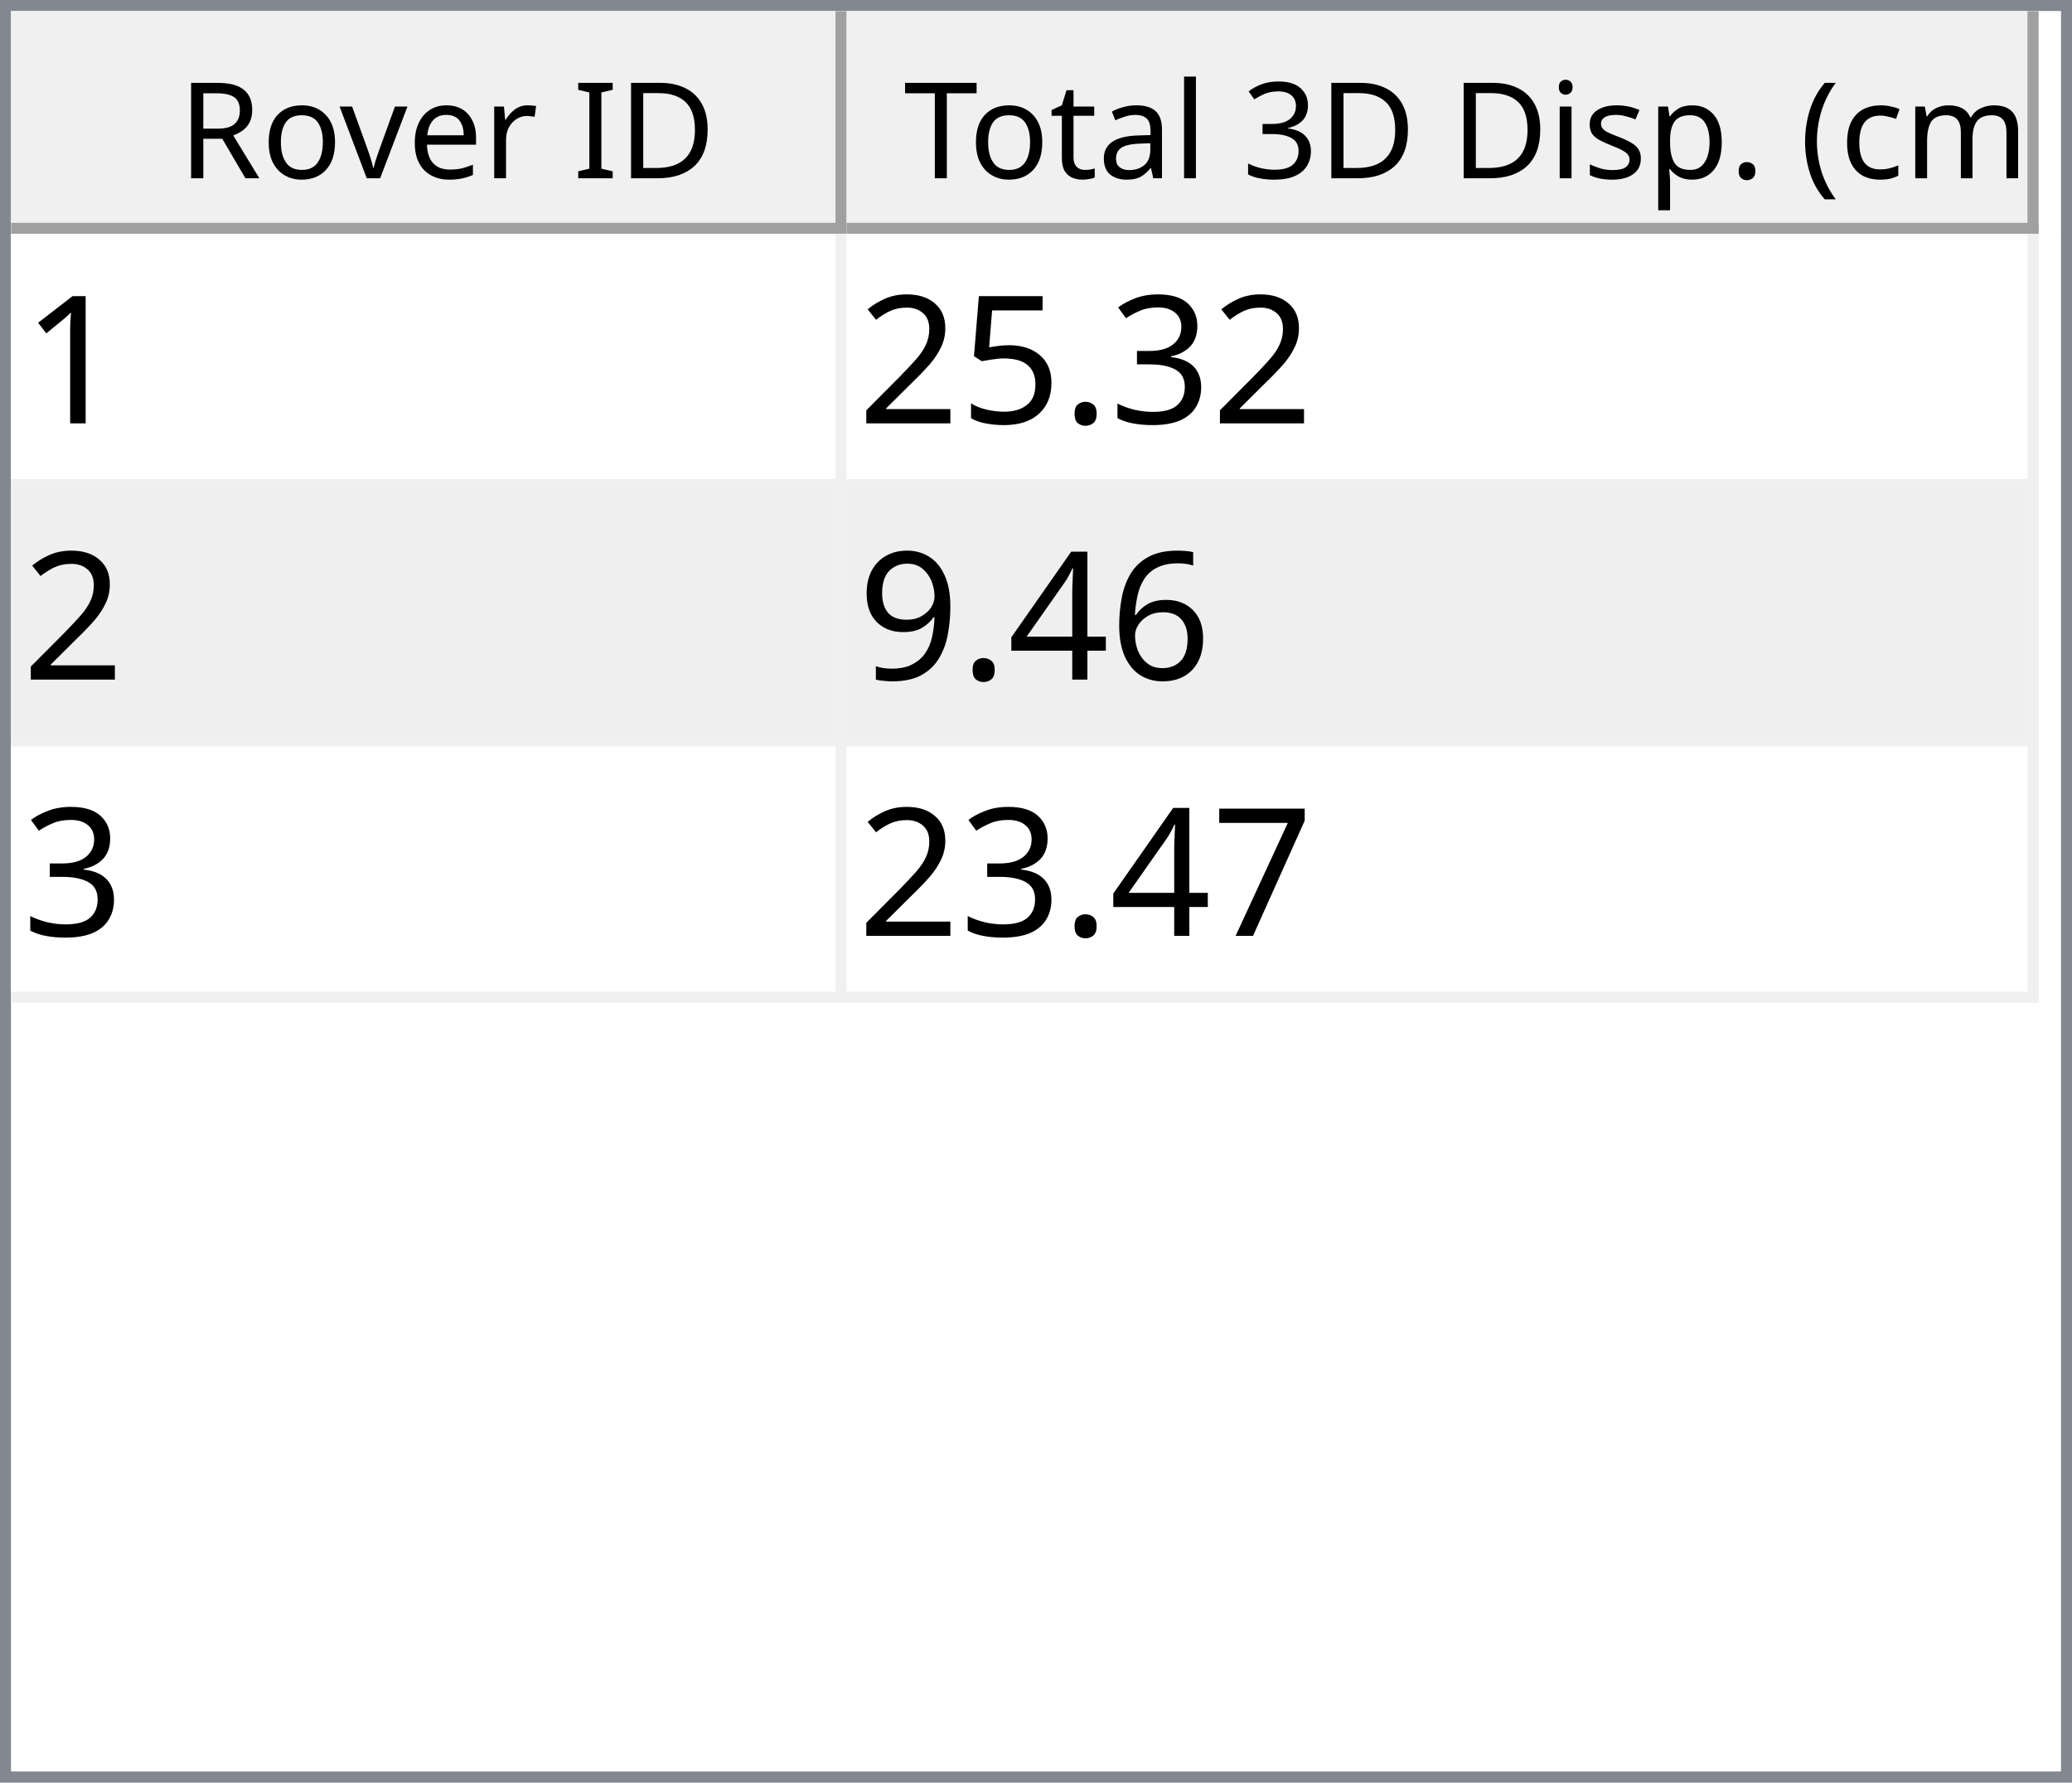
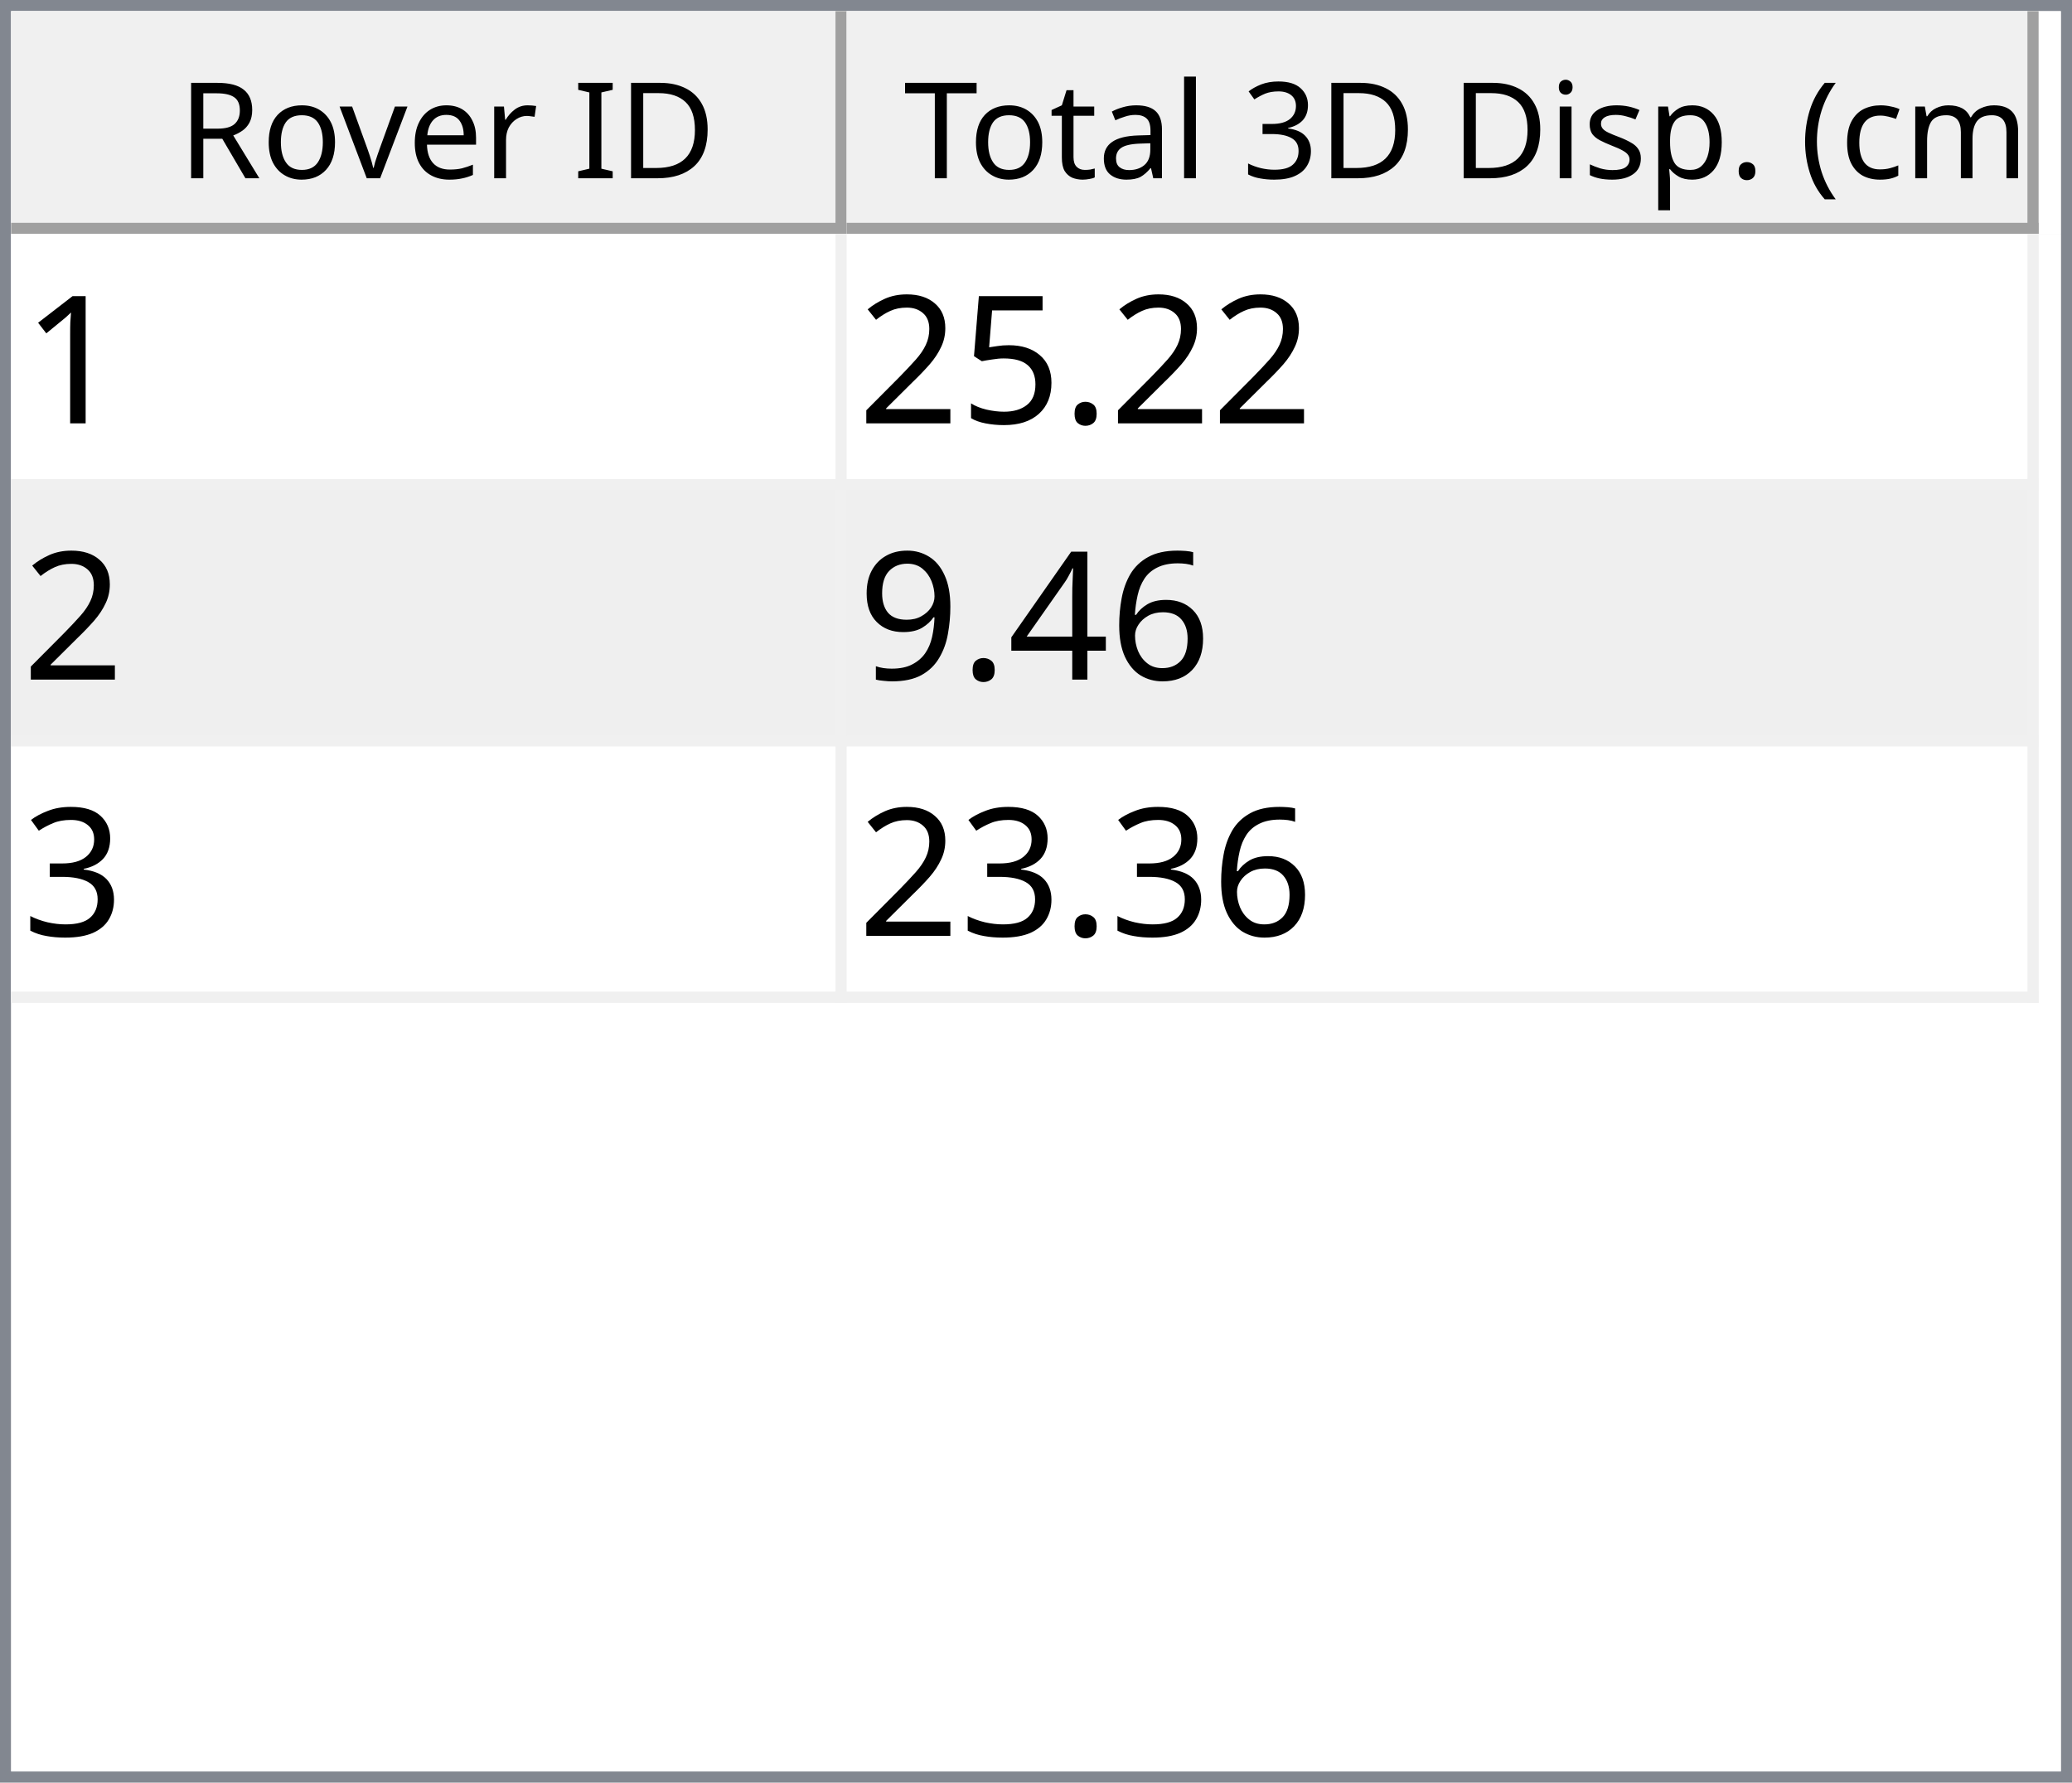
<svg xmlns="http://www.w3.org/2000/svg" style="fill-opacity:1; color-rendering:auto; color-interpolation:auto; text-rendering:auto; stroke:black; stroke-linecap:square; stroke-miterlimit:10; shape-rendering:auto; stroke-opacity:1; fill:black; stroke-dasharray:none; font-weight:normal; stroke-width:1; font-family:'Dialog'; font-style:normal; stroke-linejoin:miter; font-size:12px; stroke-dashoffset:0; image-rendering:auto;" width="186" height="160">
  <defs id="genericDefs" />
  <g>
    <defs id="defs1">
      <clipPath clipPathUnits="userSpaceOnUse" id="clipPath1">
        <path d="M0 0 L186 0 L186 160 L0 160 L0 0 Z" />
      </clipPath>
      <clipPath clipPathUnits="userSpaceOnUse" id="clipPath2">
        <path d="M0 0 L0 160 L186 160 L186 0 Z" />
      </clipPath>
      <clipPath clipPathUnits="userSpaceOnUse" id="clipPath3">
        <path d="M0 0 L0 20 L184 20 L184 0 Z" />
      </clipPath>
      <clipPath clipPathUnits="userSpaceOnUse" id="clipPath4">
        <path d="M0 0 L0 20 L75 20 L75 0 Z" />
      </clipPath>
      <clipPath clipPathUnits="userSpaceOnUse" id="clipPath5">
        <path d="M1 1 L1 19 L74 19 L74 1 Z" />
      </clipPath>
      <clipPath clipPathUnits="userSpaceOnUse" id="clipPath6">
        <path d="M0 0 L0 18 L73 18 L73 0 Z" />
      </clipPath>
      <clipPath clipPathUnits="userSpaceOnUse" id="clipPath7">
        <path d="M-0.5 -0.5 L-0.5 19.5 L74.5 19.5 L74.5 -0.5 Z" />
      </clipPath>
      <clipPath clipPathUnits="userSpaceOnUse" id="clipPath8">
        <path d="M0 0 L0 20 L107 20 L107 0 Z" />
      </clipPath>
      <clipPath clipPathUnits="userSpaceOnUse" id="clipPath9">
        <path d="M1 1 L1 19 L106 19 L106 1 Z" />
      </clipPath>
      <clipPath clipPathUnits="userSpaceOnUse" id="clipPath10">
        <path d="M0 0 L0 18 L105 18 L105 0 Z" />
      </clipPath>
      <clipPath clipPathUnits="userSpaceOnUse" id="clipPath11">
        <path d="M-0.5 -0.5 L-0.5 19.5 L106.5 19.5 L106.5 -0.5 Z" />
      </clipPath>
      <clipPath clipPathUnits="userSpaceOnUse" id="clipPath12">
        <path d="M0 0 L0 138 L184 138 L184 0 Z" />
      </clipPath>
      <clipPath clipPathUnits="userSpaceOnUse" id="clipPath13">
        <path d="M0 0 L0 69 L182 69 L182 0 Z" />
      </clipPath>
      <clipPath clipPathUnits="userSpaceOnUse" id="clipPath14">
        <path d="M-0.5 -0.5 L-0.5 68.5 L181.5 68.5 L181.5 -0.5 Z" />
      </clipPath>
      <clipPath clipPathUnits="userSpaceOnUse" id="clipPath15">
        <path d="M0 0 L0 22 L74 22 L74 0 Z" />
      </clipPath>
      <clipPath clipPathUnits="userSpaceOnUse" id="clipPath16">
        <path d="M0 0 L0 22 L106 22 L106 0 Z" />
      </clipPath>
      <font horiz-adv-x="64.551" id="font1">
        <font-face ascent="107.91" descent="25.098" units-per-em="100" style="font-style:normal; font-family:Segoe UI; font-weight:normal;" />
        <missing-glyph horiz-adv-x="64.551" d="M8.109 0 L8.109 68.266 L56.453 68.266 L56.453 0 L8.109 0 ZM15.328 7.234 L49.219 7.234 L49.219 61.031 L15.328 61.031 L15.328 7.234 Z" />
        <glyph unicode="D" horiz-adv-x="70.117" d="M9.188 0 L9.188 70.016 L28.516 70.016 Q65.531 70.016 65.531 35.891 Q65.531 19.672 55.25 9.836 Q44.969 0 27.734 0 L9.188 0 ZM17.391 62.594 L17.391 7.422 L27.828 7.422 Q41.609 7.422 49.273 14.797 Q56.938 22.172 56.938 35.688 Q56.938 62.594 28.328 62.594 L17.391 62.594 Z" />
        <glyph unicode="I" horiz-adv-x="26.611" d="M17.391 0 L9.188 0 L9.188 70.016 L17.391 70.016 L17.391 0 Z" />
        <glyph unicode=" " horiz-adv-x="27.393" d="" />
        <glyph unicode="r" horiz-adv-x="34.766" d="M34.188 41.891 Q32.078 43.5 28.125 43.5 Q23 43.5 19.555 38.672 Q16.109 33.844 16.109 25.484 L16.109 0 L8.109 0 L8.109 50 L16.109 50 L16.109 39.703 L16.312 39.703 Q18.016 44.969 21.531 47.922 Q25.047 50.875 29.391 50.875 Q32.516 50.875 34.188 50.203 L34.188 41.891 Z" />
        <glyph unicode="e" horiz-adv-x="52.295" d="M48.297 23 L12.984 23 Q13.188 14.656 17.484 10.109 Q21.781 5.562 29.297 5.562 Q37.75 5.562 44.828 11.141 L44.828 3.609 Q38.234 -1.172 27.391 -1.172 Q16.797 -1.172 10.742 5.641 Q4.688 12.453 4.688 24.812 Q4.688 36.469 11.305 43.82 Q17.922 51.172 27.734 51.172 Q37.547 51.172 42.922 44.828 Q48.297 38.484 48.297 27.203 L48.297 23 ZM40.094 29.781 Q40.047 36.719 36.75 40.578 Q33.453 44.438 27.594 44.438 Q21.922 44.438 17.969 40.383 Q14.016 36.328 13.094 29.781 L40.094 29.781 Z" />
        <glyph unicode="v" horiz-adv-x="47.9" d="M47.406 50 L27.484 0 L19.625 0 L0.688 50 L9.469 50 L22.172 13.672 Q23.578 9.672 23.922 6.688 L24.125 6.688 Q24.609 10.453 25.688 13.484 L38.969 50 L47.406 50 Z" />
        <glyph unicode="o" horiz-adv-x="58.594" d="M29 -1.172 Q17.922 -1.172 11.305 5.836 Q4.688 12.844 4.688 24.422 Q4.688 37.016 11.57 44.094 Q18.453 51.172 30.172 51.172 Q41.359 51.172 47.633 44.289 Q53.906 37.406 53.906 25.203 Q53.906 13.234 47.141 6.031 Q40.375 -1.172 29 -1.172 ZM29.594 44.438 Q21.875 44.438 17.383 39.188 Q12.891 33.938 12.891 24.703 Q12.891 15.828 17.43 10.695 Q21.969 5.562 29.594 5.562 Q37.359 5.562 41.531 10.594 Q45.703 15.625 45.703 24.906 Q45.703 34.281 41.531 39.359 Q37.359 44.438 29.594 44.438 Z" />
        <glyph unicode="R" horiz-adv-x="59.814" d="M59.375 0 L49.609 0 L37.891 19.625 Q36.281 22.359 34.766 24.289 Q33.25 26.219 31.664 27.438 Q30.078 28.656 28.25 29.219 Q26.422 29.781 24.125 29.781 L17.391 29.781 L17.391 0 L9.188 0 L9.188 70.016 L30.078 70.016 Q34.672 70.016 38.555 68.867 Q42.438 67.719 45.289 65.375 Q48.141 63.031 49.758 59.547 Q51.375 56.062 51.375 51.375 Q51.375 47.703 50.273 44.656 Q49.172 41.609 47.148 39.211 Q45.125 36.812 42.266 35.133 Q39.406 33.453 35.844 32.516 L35.844 32.328 Q37.594 31.547 38.891 30.547 Q40.188 29.547 41.359 28.18 Q42.531 26.812 43.68 25.078 Q44.828 23.344 46.234 21.047 L59.375 0 ZM17.391 62.594 L17.391 37.203 L28.516 37.203 Q31.594 37.203 34.203 38.133 Q36.812 39.062 38.719 40.797 Q40.625 42.531 41.703 45.047 Q42.781 47.562 42.781 50.688 Q42.781 56.297 39.141 59.445 Q35.5 62.594 28.609 62.594 L17.391 62.594 Z" />
        <glyph unicode=")" horiz-adv-x="30.176" d="M8.297 -15.922 L1.172 -15.922 Q16.406 2.344 16.406 26.812 Q16.406 51.469 1.078 70.016 L8.297 70.016 Q23.531 52.156 23.531 26.703 Q23.531 1.375 8.297 -15.922 Z" />
        <glyph unicode="m" horiz-adv-x="86.133" d="M79.109 0 L71.094 0 L71.094 28.719 Q71.094 37.016 68.531 40.727 Q65.969 44.438 59.906 44.438 Q54.781 44.438 51.195 39.75 Q47.609 35.062 47.609 28.516 L47.609 0 L39.594 0 L39.594 29.688 Q39.594 44.438 28.219 44.438 Q22.953 44.438 19.531 40.016 Q16.109 35.594 16.109 28.516 L16.109 0 L8.109 0 L8.109 50 L16.109 50 L16.109 42.094 L16.312 42.094 Q21.625 51.172 31.844 51.172 Q36.969 51.172 40.773 48.312 Q44.578 45.453 46 40.828 Q51.562 51.172 62.594 51.172 Q79.109 51.172 79.109 30.812 L79.109 0 Z" />
        <glyph unicode="c" horiz-adv-x="46.191" d="M42.188 2.297 Q36.422 -1.172 28.516 -1.172 Q17.828 -1.172 11.258 5.789 Q4.688 12.75 4.688 23.828 Q4.688 36.188 11.766 43.68 Q18.844 51.172 30.672 51.172 Q37.25 51.172 42.281 48.734 L42.281 40.531 Q36.719 44.438 30.375 44.438 Q22.703 44.438 17.797 38.945 Q12.891 33.453 12.891 24.516 Q12.891 15.719 17.508 10.641 Q22.125 5.562 29.891 5.562 Q36.422 5.562 42.188 9.906 L42.188 2.297 Z" />
        <glyph unicode="(" horiz-adv-x="30.176" d="M29.109 -15.922 L21.969 -15.922 Q6.844 1.375 6.844 26.703 Q6.844 52.156 21.969 70.016 L29.203 70.016 Q13.875 51.469 13.875 26.812 Q13.875 2.344 29.109 -15.922 Z" />
        <glyph unicode="." horiz-adv-x="21.68" d="M10.891 -1.078 Q8.641 -1.078 7.055 0.539 Q5.469 2.156 5.469 4.391 Q5.469 6.641 7.055 8.273 Q8.641 9.906 10.891 9.906 Q13.188 9.906 14.797 8.273 Q16.406 6.641 16.406 4.391 Q16.406 2.156 14.797 0.539 Q13.188 -1.078 10.891 -1.078 Z" />
        <glyph unicode="p" horiz-adv-x="58.789" d="M16.312 7.234 L16.109 7.234 L16.109 -23 L8.109 -23 L8.109 50 L16.109 50 L16.109 41.219 L16.312 41.219 Q22.219 51.172 33.594 51.172 Q43.266 51.172 48.688 44.461 Q54.109 37.75 54.109 26.469 Q54.109 13.922 48 6.375 Q41.891 -1.172 31.297 -1.172 Q21.578 -1.172 16.312 7.234 ZM16.109 27.391 L16.109 20.406 Q16.109 14.203 20.141 9.883 Q24.172 5.562 30.375 5.562 Q37.641 5.562 41.773 11.133 Q45.906 16.703 45.906 26.609 Q45.906 34.969 42.047 39.703 Q38.188 44.438 31.594 44.438 Q24.609 44.438 20.359 39.578 Q16.109 34.719 16.109 27.391 Z" />
        <glyph unicode="s" horiz-adv-x="42.432" d="M5.078 1.812 L5.078 10.406 Q11.625 5.562 19.484 5.562 Q30.031 5.562 30.031 12.594 Q30.031 14.594 29.125 15.992 Q28.219 17.391 26.68 18.461 Q25.141 19.531 23.07 20.383 Q21 21.234 18.609 22.172 Q15.281 23.484 12.766 24.828 Q10.25 26.172 8.57 27.859 Q6.891 29.547 6.031 31.695 Q5.172 33.844 5.172 36.719 Q5.172 40.234 6.789 42.945 Q8.406 45.656 11.086 47.484 Q13.766 49.312 17.211 50.242 Q20.656 51.172 24.312 51.172 Q30.812 51.172 35.938 48.922 L35.938 40.828 Q30.422 44.438 23.25 44.438 Q21 44.438 19.195 43.922 Q17.391 43.406 16.094 42.477 Q14.797 41.547 14.086 40.258 Q13.375 38.969 13.375 37.406 Q13.375 35.453 14.086 34.133 Q14.797 32.812 16.164 31.789 Q17.531 30.766 19.484 29.938 Q21.438 29.109 23.922 28.125 Q27.25 26.859 29.883 25.516 Q32.516 24.172 34.375 22.484 Q36.234 20.797 37.234 18.602 Q38.234 16.406 38.234 13.375 Q38.234 9.672 36.602 6.938 Q34.969 4.203 32.234 2.398 Q29.5 0.594 25.93 -0.289 Q22.359 -1.172 18.453 -1.172 Q10.75 -1.172 5.078 1.812 Z" />
        <glyph unicode="i" horiz-adv-x="24.219" d="M12.203 62.703 Q10.062 62.703 8.547 64.164 Q7.031 65.625 7.031 67.875 Q7.031 70.125 8.547 71.609 Q10.062 73.094 12.203 73.094 Q14.406 73.094 15.945 71.609 Q17.484 70.125 17.484 67.875 Q17.484 65.719 15.945 64.211 Q14.406 62.703 12.203 62.703 ZM16.109 0 L8.109 0 L8.109 50 L16.109 50 L16.109 0 Z" />
        <glyph unicode="3" horiz-adv-x="53.906" d="M46.531 19.828 Q46.531 15.094 44.75 11.211 Q42.969 7.328 39.719 4.57 Q36.469 1.812 31.93 0.297 Q27.391 -1.219 21.922 -1.219 Q11.922 -1.219 6 2.594 L6 11.188 Q13.094 5.609 22.219 5.609 Q25.875 5.609 28.828 6.539 Q31.781 7.469 33.906 9.227 Q36.031 10.984 37.18 13.477 Q38.328 15.969 38.328 19.094 Q38.328 32.812 18.797 32.812 L12.984 32.812 L12.984 39.594 L18.5 39.594 Q35.797 39.594 35.797 52.484 Q35.797 64.406 22.609 64.406 Q15.188 64.406 8.688 59.422 L8.688 67.188 Q15.375 71.188 24.609 71.188 Q29 71.188 32.57 69.969 Q36.141 68.75 38.68 66.555 Q41.219 64.359 42.609 61.281 Q44 58.203 44 54.5 Q44 40.672 30.031 36.719 L30.031 36.531 Q33.594 36.141 36.625 34.797 Q39.656 33.453 41.852 31.305 Q44.047 29.156 45.289 26.25 Q46.531 23.344 46.531 19.828 Z" />
        <glyph unicode="l" horiz-adv-x="24.219" d="M16.109 0 L8.109 0 L8.109 74.031 L16.109 74.031 L16.109 0 Z" />
        <glyph unicode="a" horiz-adv-x="50.879" d="M43.891 0 L35.891 0 L35.891 7.812 L35.688 7.812 Q30.469 -1.172 20.312 -1.172 Q12.844 -1.172 8.617 2.781 Q4.391 6.734 4.391 13.281 Q4.391 27.297 20.906 29.594 L35.891 31.688 Q35.891 44.438 25.594 44.438 Q16.547 44.438 9.281 38.281 L9.281 46.484 Q16.656 51.172 26.266 51.172 Q43.891 51.172 43.891 32.516 L43.891 0 ZM35.891 25.297 L23.828 23.641 Q18.266 22.859 15.43 20.875 Q12.594 18.891 12.594 13.875 Q12.594 10.203 15.211 7.883 Q17.828 5.562 22.172 5.562 Q28.125 5.562 32.008 9.742 Q35.891 13.922 35.891 20.312 L35.891 25.297 Z" />
        <glyph unicode="t" horiz-adv-x="33.887" d="M31.297 0.484 Q28.469 -1.078 23.828 -1.078 Q10.688 -1.078 10.688 13.578 L10.688 43.172 L2.094 43.172 L2.094 50 L10.688 50 L10.688 62.203 L18.703 64.797 L18.703 50 L31.297 50 L31.297 43.172 L18.703 43.172 L18.703 14.984 Q18.703 9.969 20.414 7.82 Q22.125 5.672 26.078 5.672 Q29.109 5.672 31.297 7.328 L31.297 0.484 Z" />
        <glyph unicode="T" horiz-adv-x="52.393" d="M50.594 62.594 L30.375 62.594 L30.375 0 L22.172 0 L22.172 62.594 L2 62.594 L2 70.016 L50.594 70.016 L50.594 62.594 Z" />
      </font>
      <font horiz-adv-x="75.0" id="font2">
        <font-face ascent="100.537" descent="21.973" units-per-em="100" style="font-style:normal; font-family:sans-serif; font-weight:normal;" />
        <missing-glyph horiz-adv-x="75.0" d="M12.5 0 L12.5 62.5 L62.5 62.5 L62.5 0 L12.5 0 ZM14.062 1.562 L60.938 1.562 L60.938 60.938 L14.062 60.938 L14.062 1.562 Z" />
        <glyph unicode="1" horiz-adv-x="55.615" d="M37.25 0 L28.469 0 L28.469 56 Q25.297 52.984 20.141 49.953 Q14.984 46.922 10.891 45.406 L10.891 53.906 Q18.266 57.375 23.781 62.305 Q29.297 67.234 31.594 71.875 L37.25 71.875 L37.25 0 Z" />
-         <glyph unicode="3" horiz-adv-x="55.615" d="M4.203 18.891 L12.984 20.062 Q14.5 12.594 18.141 9.297 Q21.781 6 27 6 Q33.203 6 37.477 10.297 Q41.75 14.594 41.75 20.953 Q41.75 27 37.797 30.93 Q33.844 34.859 27.734 34.859 Q25.25 34.859 21.531 33.891 L22.516 41.609 Q23.391 41.5 23.922 41.5 Q29.547 41.5 34.039 44.43 Q38.531 47.359 38.531 53.469 Q38.531 58.297 35.258 61.477 Q31.984 64.656 26.812 64.656 Q21.688 64.656 18.266 61.43 Q14.844 58.203 13.875 51.766 L5.078 53.328 Q6.688 62.156 12.398 67.016 Q18.109 71.875 26.609 71.875 Q32.469 71.875 37.398 69.359 Q42.328 66.844 44.945 62.5 Q47.562 58.156 47.562 53.266 Q47.562 48.641 45.07 44.828 Q42.578 41.016 37.703 38.766 Q44.047 37.312 47.562 32.695 Q51.078 28.078 51.078 21.141 Q51.078 11.766 44.242 5.25 Q37.406 -1.266 26.953 -1.266 Q17.531 -1.266 11.305 4.352 Q5.078 9.969 4.203 18.891 Z" />
        <glyph unicode="." horiz-adv-x="27.783" d="M9.078 0 L9.078 10.016 L19.094 10.016 L19.094 0 L9.078 0 Z" />
        <glyph unicode="5" horiz-adv-x="55.615" d="M4.156 18.75 L13.375 19.531 Q14.406 12.797 18.141 9.398 Q21.875 6 27.156 6 Q33.5 6 37.891 10.789 Q42.281 15.578 42.281 23.484 Q42.281 31 38.062 35.352 Q33.844 39.703 27 39.703 Q22.75 39.703 19.336 37.773 Q15.922 35.844 13.969 32.766 L5.719 33.844 L12.641 70.609 L48.25 70.609 L48.25 62.203 L19.672 62.203 L15.828 42.969 Q22.266 47.469 29.344 47.469 Q38.719 47.469 45.164 40.969 Q51.609 34.469 51.609 24.266 Q51.609 14.547 45.953 7.469 Q39.062 -1.219 27.156 -1.219 Q17.391 -1.219 11.211 4.25 Q5.031 9.719 4.156 18.75 Z" />
        <glyph unicode="2" horiz-adv-x="55.615" d="M50.344 8.453 L50.344 0 L3.031 0 Q2.938 3.172 4.047 6.109 Q5.859 10.938 9.836 15.625 Q13.812 20.312 21.344 26.469 Q33.016 36.031 37.117 41.625 Q41.219 47.219 41.219 52.203 Q41.219 57.422 37.477 61.008 Q33.734 64.594 27.734 64.594 Q21.391 64.594 17.578 60.789 Q13.766 56.984 13.719 50.25 L4.688 51.172 Q5.609 61.281 11.664 66.578 Q17.719 71.875 27.938 71.875 Q38.234 71.875 44.242 66.164 Q50.25 60.453 50.25 52 Q50.25 47.703 48.492 43.555 Q46.734 39.406 42.656 34.812 Q38.578 30.219 29.109 22.219 Q21.188 15.578 18.945 13.211 Q16.703 10.844 15.234 8.453 L50.344 8.453 Z" />
        <glyph unicode="6" horiz-adv-x="55.615" d="M49.75 54.047 L41.016 53.375 Q39.844 58.547 37.703 60.891 Q34.125 64.656 28.906 64.656 Q24.703 64.656 21.531 62.312 Q17.391 59.281 14.992 53.469 Q12.594 47.656 12.5 36.922 Q15.672 41.75 20.266 44.094 Q24.859 46.438 29.891 46.438 Q38.672 46.438 44.852 39.969 Q51.031 33.5 51.031 23.25 Q51.031 16.5 48.125 10.719 Q45.219 4.938 40.141 1.859 Q35.062 -1.219 28.609 -1.219 Q17.625 -1.219 10.695 6.859 Q3.766 14.938 3.766 33.5 Q3.766 54.25 11.422 63.672 Q18.109 71.875 29.438 71.875 Q37.891 71.875 43.289 67.141 Q48.688 62.406 49.75 54.047 ZM13.875 23.188 Q13.875 18.656 15.797 14.508 Q17.719 10.359 21.188 8.18 Q24.656 6 28.469 6 Q34.031 6 38.039 10.492 Q42.047 14.984 42.047 22.703 Q42.047 30.125 38.086 34.398 Q34.125 38.672 28.125 38.672 Q22.172 38.672 18.023 34.398 Q13.875 30.125 13.875 23.188 Z" />
        <glyph unicode="4" horiz-adv-x="55.615" d="M32.328 0 L32.328 17.141 L1.266 17.141 L1.266 25.203 L33.938 71.578 L41.109 71.578 L41.109 25.203 L50.781 25.203 L50.781 17.141 L41.109 17.141 L41.109 0 L32.328 0 ZM32.328 25.203 L32.328 57.469 L9.906 25.203 L32.328 25.203 Z" />
        <glyph unicode="9" horiz-adv-x="55.615" d="M5.469 16.547 L13.922 17.328 Q14.984 11.375 18.016 8.688 Q21.047 6 25.781 6 Q29.828 6 32.883 7.859 Q35.938 9.719 37.891 12.82 Q39.844 15.922 41.164 21.195 Q42.484 26.469 42.484 31.938 Q42.484 32.516 42.438 33.688 Q39.797 29.5 35.234 26.883 Q30.672 24.266 25.344 24.266 Q16.453 24.266 10.305 30.711 Q4.156 37.156 4.156 47.703 Q4.156 58.594 10.578 65.234 Q17 71.875 26.656 71.875 Q33.641 71.875 39.43 68.117 Q45.219 64.359 48.219 57.398 Q51.219 50.438 51.219 37.25 Q51.219 23.531 48.242 15.406 Q45.266 7.281 39.383 3.031 Q33.5 -1.219 25.594 -1.219 Q17.188 -1.219 11.867 3.445 Q6.547 8.109 5.469 16.547 ZM41.453 48.141 Q41.453 55.719 37.43 60.156 Q33.406 64.594 27.734 64.594 Q21.875 64.594 17.531 59.812 Q13.188 55.031 13.188 47.406 Q13.188 40.578 17.312 36.305 Q21.438 32.031 27.484 32.031 Q33.594 32.031 37.523 36.305 Q41.453 40.578 41.453 48.141 Z" />
-         <glyph unicode="7" horiz-adv-x="55.615" d="M4.734 62.203 L4.734 70.656 L51.078 70.656 L51.078 63.812 Q44.234 56.547 37.523 44.484 Q30.812 32.422 27.156 19.672 Q24.516 10.688 23.781 0 L14.75 0 Q14.891 8.453 18.062 20.414 Q21.234 32.375 27.172 43.484 Q33.109 54.594 39.797 62.203 L4.734 62.203 Z" />
+         <glyph unicode="3" horiz-adv-x="55.615" d="M4.203 18.891 L12.984 20.062 Q14.5 12.594 18.141 9.297 Q21.781 6 27 6 Q33.203 6 37.477 10.297 Q41.75 14.594 41.75 20.953 Q41.75 27 37.797 30.93 Q33.844 34.859 27.734 34.859 Q25.25 34.859 21.531 33.891 L22.516 41.609 Q23.391 41.5 23.922 41.5 Q29.547 41.5 34.039 44.43 Q38.531 47.359 38.531 53.469 Q38.531 58.297 35.258 61.477 Q31.984 64.656 26.812 64.656 Q21.688 64.656 18.266 61.43 Q14.844 58.203 13.875 51.766 L5.078 53.328 Q6.688 62.156 12.398 67.016 Q18.109 71.875 26.609 71.875 Q32.469 71.875 37.398 69.359 Q42.328 66.844 44.945 62.5 Q47.562 58.156 47.562 53.266 Q47.562 48.641 45.07 44.828 Q42.578 41.016 37.703 38.766 Q44.047 37.312 47.562 32.695 Q51.078 28.078 51.078 21.141 Q51.078 11.766 44.242 5.25 Q37.406 -1.266 26.953 -1.266 Q17.531 -1.266 11.305 4.352 Q5.078 9.969 4.203 18.891 Z" />
      </font>
    </defs>
    <g style="fill:white; stroke:white;">
      <rect x="0" y="0" width="186" style="clip-path:url(#clipPath1); stroke:none;" height="160" />
    </g>
    <g style="fill:white; text-rendering:optimizeSpeed; color-rendering:optimizeSpeed; image-rendering:optimizeSpeed; shape-rendering:crispEdges; stroke:white; color-interpolation:sRGB;">
      <rect x="0" width="186" height="160" y="0" style="stroke:none;" />
      <path style="stroke:none;" d="M0 160 L186 160 L186 0 L0 0 Z" />
    </g>
    <g style="fill:rgb(240,240,240); font-family:'Segoe UI'; stroke:rgb(240,240,240);">
      <rect x="0" y="0" width="186" style="clip-path:url(#clipPath2); stroke:none;" height="160" />
    </g>
    <g style="fill:rgb(130,135,144); font-family:'Segoe UI'; stroke:rgb(130,135,144);">
      <path d="M0 0 L186 0 L186 160 L0 160 L0 0 ZM1 1 L185 1 L185 159 L1 159 L1 1 Z" style="fill-rule:evenodd; clip-path:url(#clipPath2); stroke:none;" />
    </g>
    <g style="fill:white; font-family:'Segoe UI'; stroke:white;" transform="translate(1,1)">
      <rect x="0" y="0" width="184" style="clip-path:url(#clipPath3); stroke:none;" height="20" />
    </g>
    <g style="fill:rgb(240,240,240); font-family:'Segoe UI'; stroke:rgb(240,240,240);" transform="translate(1,1)">
      <rect x="0" y="0" width="75" style="clip-path:url(#clipPath4); stroke:none;" height="20" />
    </g>
    <g style="font-family:'Segoe UI';" transform="translate(2,2)">
      <text x="14" xml:space="preserve" y="14" style="clip-path:url(#clipPath6); stroke:none;">Rover ID</text>
    </g>
    <g style="fill:rgb(160,160,160); font-family:'Segoe UI'; stroke:rgb(160,160,160); stroke-linejoin:bevel;" transform="translate(1.5,1.5)">
      <line x1="74" x2="74" y1="0" style="fill:none; clip-path:url(#clipPath7);" y2="19" />
    </g>
    <g style="fill:rgb(160,160,160); font-family:'Segoe UI'; stroke:rgb(160,160,160); stroke-linejoin:bevel;" transform="matrix(1,0,0,1,1,1) translate(0.5,0.5)">
      <line x1="0" x2="74" y1="19" style="fill:none; clip-path:url(#clipPath7);" y2="19" />
    </g>
    <g style="fill:rgb(240,240,240); font-family:'Segoe UI'; stroke:rgb(240,240,240);" transform="translate(76,1)">
      <rect x="0" y="0" width="107" style="clip-path:url(#clipPath8); stroke:none;" height="20" />
    </g>
    <g style="font-family:'Segoe UI';" transform="translate(77,2)">
      <text x="1" xml:space="preserve" y="14" style="clip-path:url(#clipPath10); stroke:none;"> Total 3D Disp. (cm)</text>
    </g>
    <g style="fill:rgb(160,160,160); font-family:'Segoe UI'; stroke:rgb(160,160,160); stroke-linejoin:bevel;" transform="translate(76.5,1.5)">
      <line x1="106" x2="106" y1="0" style="fill:none; clip-path:url(#clipPath11);" y2="19" />
    </g>
    <g style="fill:rgb(160,160,160); font-family:'Segoe UI'; stroke:rgb(160,160,160); stroke-linejoin:bevel;" transform="matrix(1,0,0,1,76,1) translate(0.5,0.5)">
      <line x1="0" x2="106" y1="19" style="fill:none; clip-path:url(#clipPath11);" y2="19" />
    </g>
    <g style="fill:white; font-family:'Segoe UI'; stroke:white;" transform="translate(1,21)">
      <rect x="0" y="0" width="184" style="clip-path:url(#clipPath12); stroke:none;" height="138" />
    </g>
    <g style="fill:rgb(240,240,240); font-size:16px; font-family:sans-serif; stroke:rgb(240,240,240);" transform="translate(1,21)">
      <rect x="0" y="0" width="182" style="clip-path:url(#clipPath13); stroke:none;" height="69" />
      <line transform="translate(0.5,0.5)" x1="0" x2="181" y1="22" style="clip-path:url(#clipPath14); fill:none; stroke-linejoin:bevel;" y2="22" />
    </g>
    <g transform="matrix(1,0,0,1,1,21) translate(0.5,0.5)" style="fill:rgb(240,240,240); font-size:16px; font-family:sans-serif; stroke:rgb(240,240,240); stroke-linejoin:bevel;">
      <line x1="0" x2="181" y1="45" style="fill:none; clip-path:url(#clipPath14);" y2="45" />
    </g>
    <g transform="matrix(1,0,0,1,1,21) translate(0.5,0.5)" style="fill:rgb(240,240,240); font-size:16px; font-family:sans-serif; stroke:rgb(240,240,240); stroke-linejoin:bevel;">
      <line x1="0" x2="181" y1="68" style="fill:none; clip-path:url(#clipPath14);" y2="68" />
    </g>
    <g transform="matrix(1,0,0,1,1,21) translate(0.5,0.5)" style="fill:rgb(240,240,240); font-size:16px; font-family:sans-serif; stroke:rgb(240,240,240); stroke-linejoin:bevel;">
      <line x1="74" x2="74" y1="0" style="fill:none; clip-path:url(#clipPath14);" y2="68" />
    </g>
    <g transform="matrix(1,0,0,1,1,21) translate(0.5,0.5)" style="fill:rgb(240,240,240); font-size:16px; font-family:sans-serif; stroke:rgb(240,240,240); stroke-linejoin:bevel;">
      <line x1="181" x2="181" y1="0" style="fill:none; clip-path:url(#clipPath14);" y2="68" />
    </g>
    <g style="fill:white; font-size:16px; font-family:sans-serif; stroke:white;" transform="matrix(1,0,0,1,1,21)">
      <rect x="0" y="0" width="74" style="clip-path:url(#clipPath15); stroke:none;" height="22" />
      <text x="1" y="17" style="fill:black; clip-path:url(#clipPath15); stroke:none;" xml:space="preserve">1</text>
    </g>
    <g style="fill:white; font-size:16px; font-family:sans-serif; stroke:white;" transform="matrix(1,0,0,1,1,21) translate(75,0)">
      <rect x="0" y="0" width="106" style="clip-path:url(#clipPath16); stroke:none;" height="22" />
-       <text x="1" y="17" style="fill:black; clip-path:url(#clipPath16); stroke:none;" xml:space="preserve">25.32</text>
+       <text x="1" y="17" style="fill:black; clip-path:url(#clipPath16); stroke:none;" xml:space="preserve">25.22</text>
    </g>
    <g style="fill:rgb(239,239,239); font-size:16px; font-family:sans-serif; stroke:rgb(239,239,239);" transform="matrix(1,0,0,1,1,21) translate(0,23)">
      <rect x="0" y="0" width="74" style="clip-path:url(#clipPath15); stroke:none;" height="22" />
      <text x="1" y="17" style="fill:black; clip-path:url(#clipPath15); stroke:none;" xml:space="preserve">2</text>
    </g>
    <g style="fill:rgb(239,239,239); font-size:16px; font-family:sans-serif; stroke:rgb(239,239,239);" transform="matrix(1,0,0,1,1,21) translate(75,23)">
      <rect x="0" y="0" width="106" style="clip-path:url(#clipPath16); stroke:none;" height="22" />
      <text x="1" y="17" style="fill:black; clip-path:url(#clipPath16); stroke:none;" xml:space="preserve">9.46</text>
    </g>
    <g style="fill:white; font-size:16px; font-family:sans-serif; stroke:white;" transform="matrix(1,0,0,1,1,21) translate(0,46)">
      <rect x="0" y="0" width="74" style="clip-path:url(#clipPath15); stroke:none;" height="22" />
      <text x="1" y="17" style="fill:black; clip-path:url(#clipPath15); stroke:none;" xml:space="preserve">3</text>
    </g>
    <g style="fill:white; font-size:16px; font-family:sans-serif; stroke:white;" transform="matrix(1,0,0,1,1,21) translate(75,46)">
      <rect x="0" y="0" width="106" style="clip-path:url(#clipPath16); stroke:none;" height="22" />
-       <text x="1" y="17" style="fill:black; clip-path:url(#clipPath16); stroke:none;" xml:space="preserve">23.47</text>
+       <text x="1" y="17" style="fill:black; clip-path:url(#clipPath16); stroke:none;" xml:space="preserve">23.36</text>
    </g>
  </g>
</svg>
